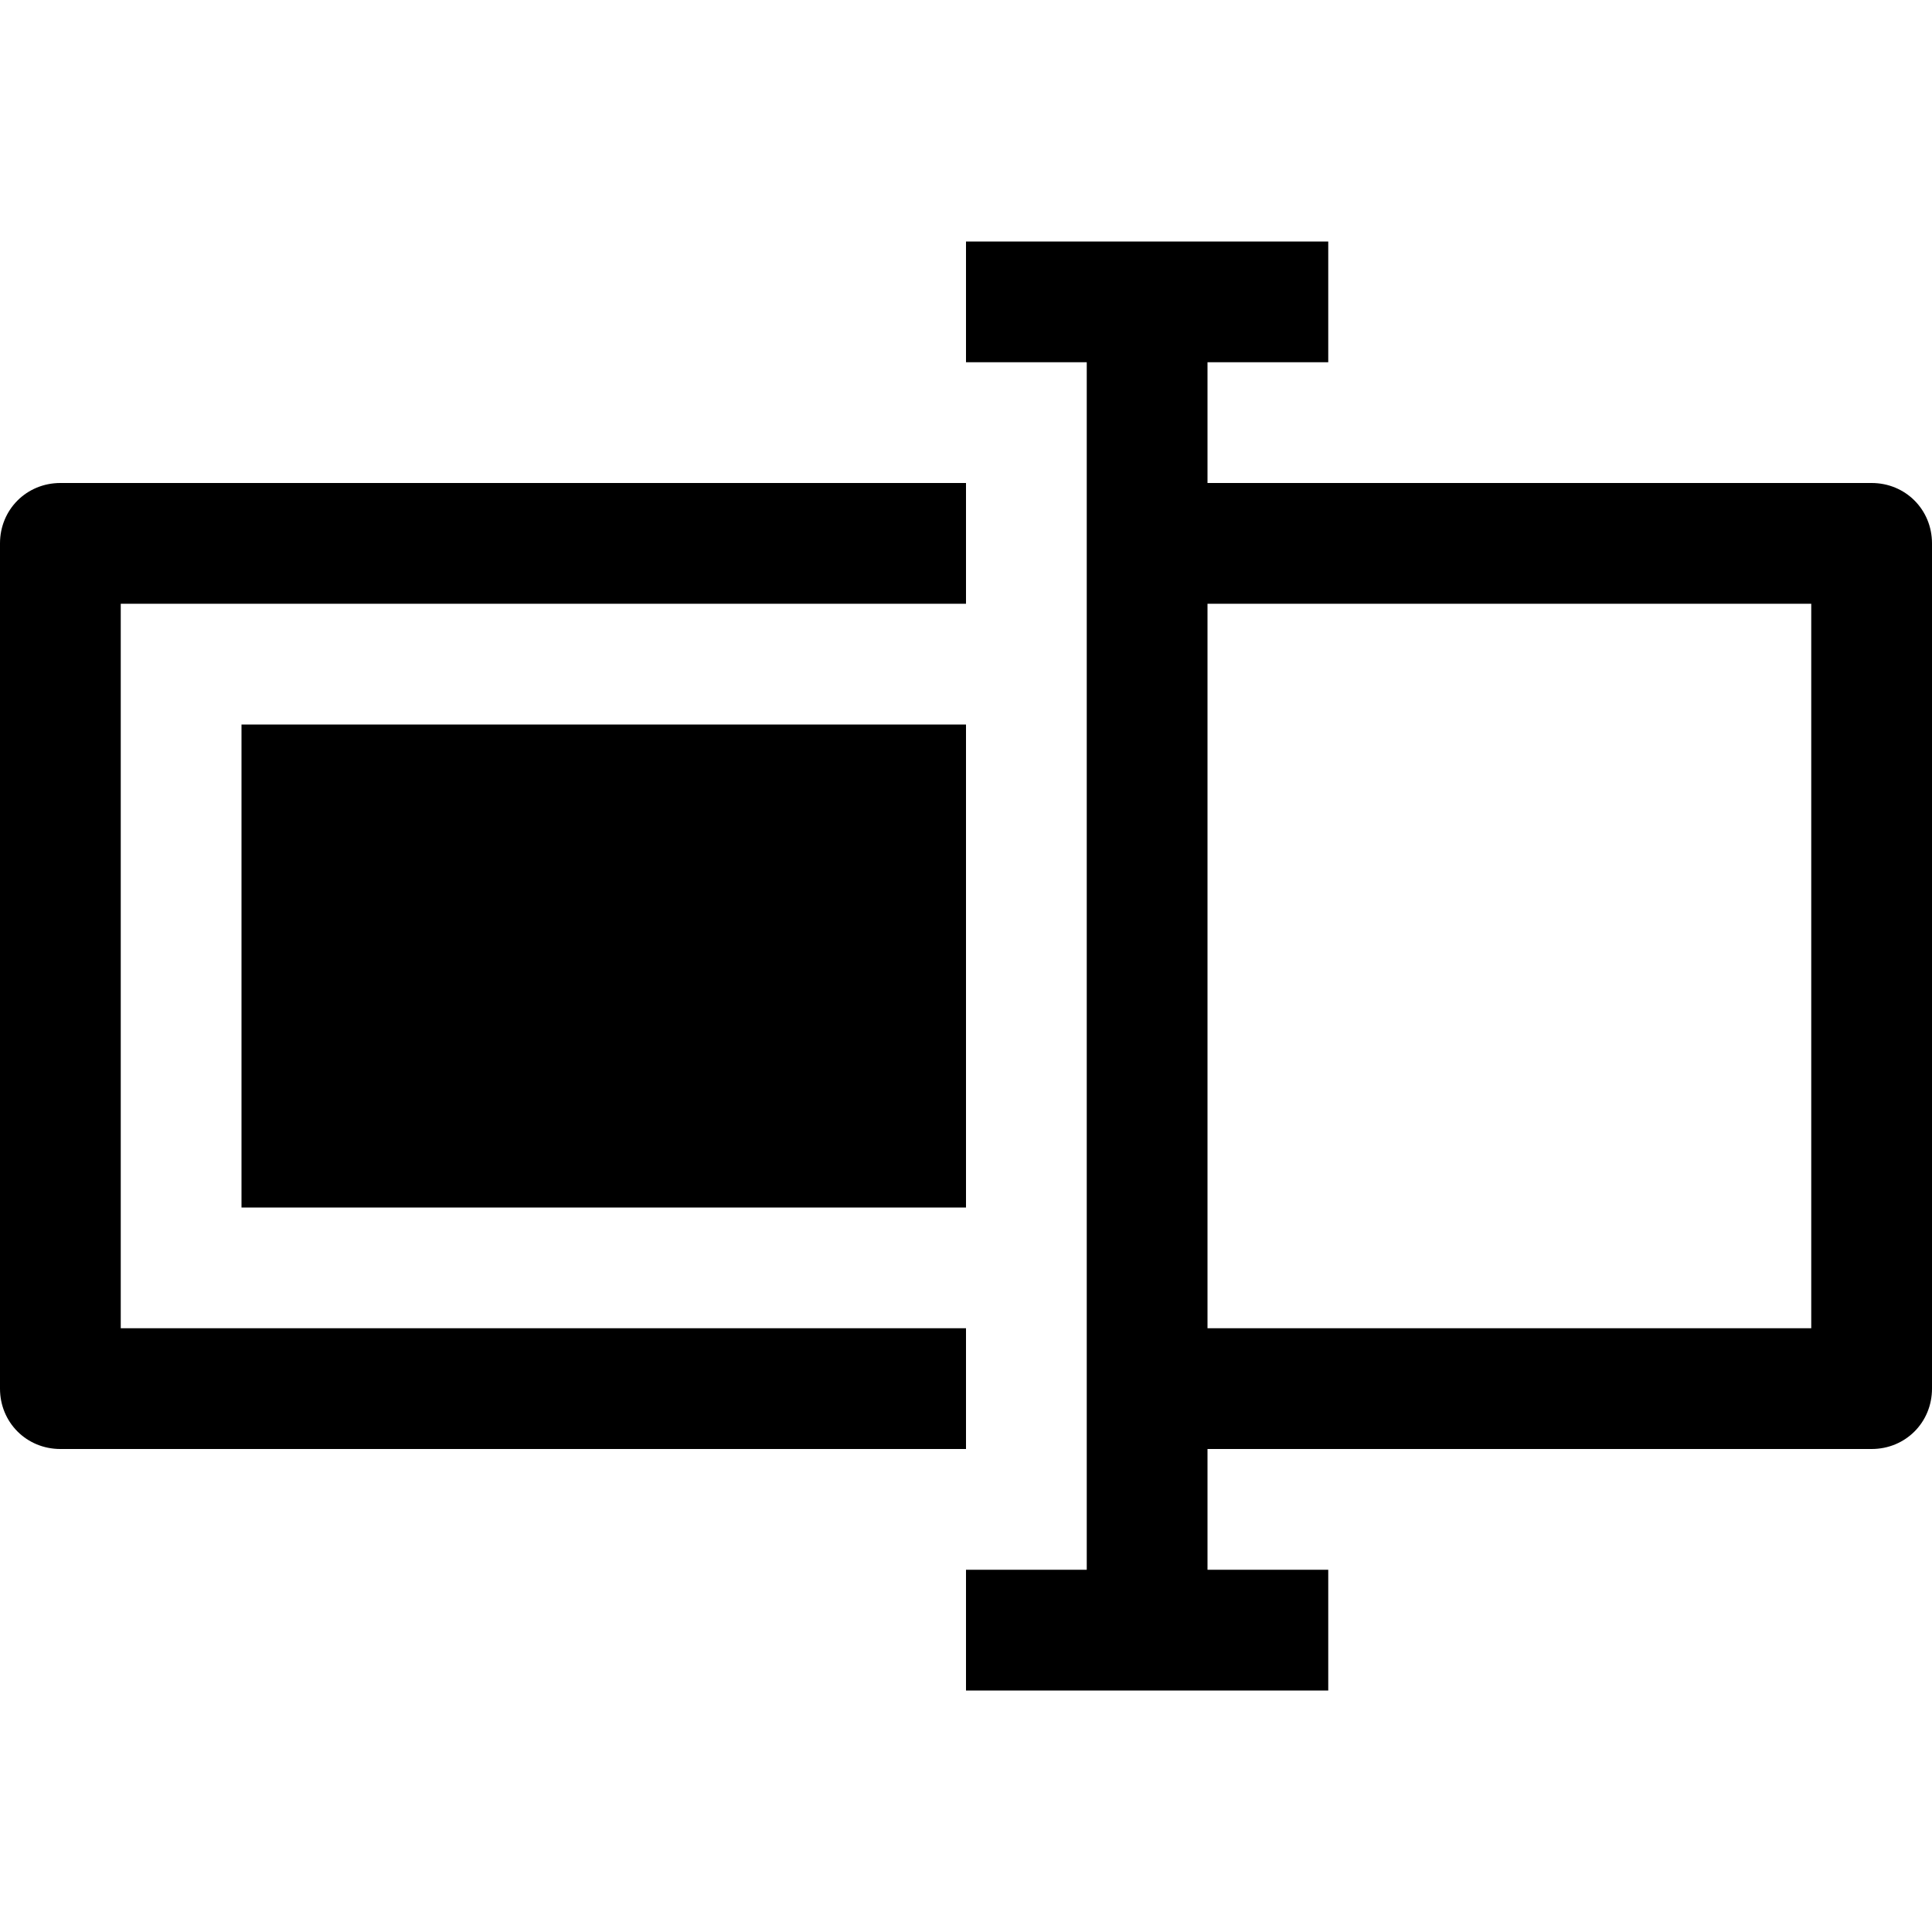
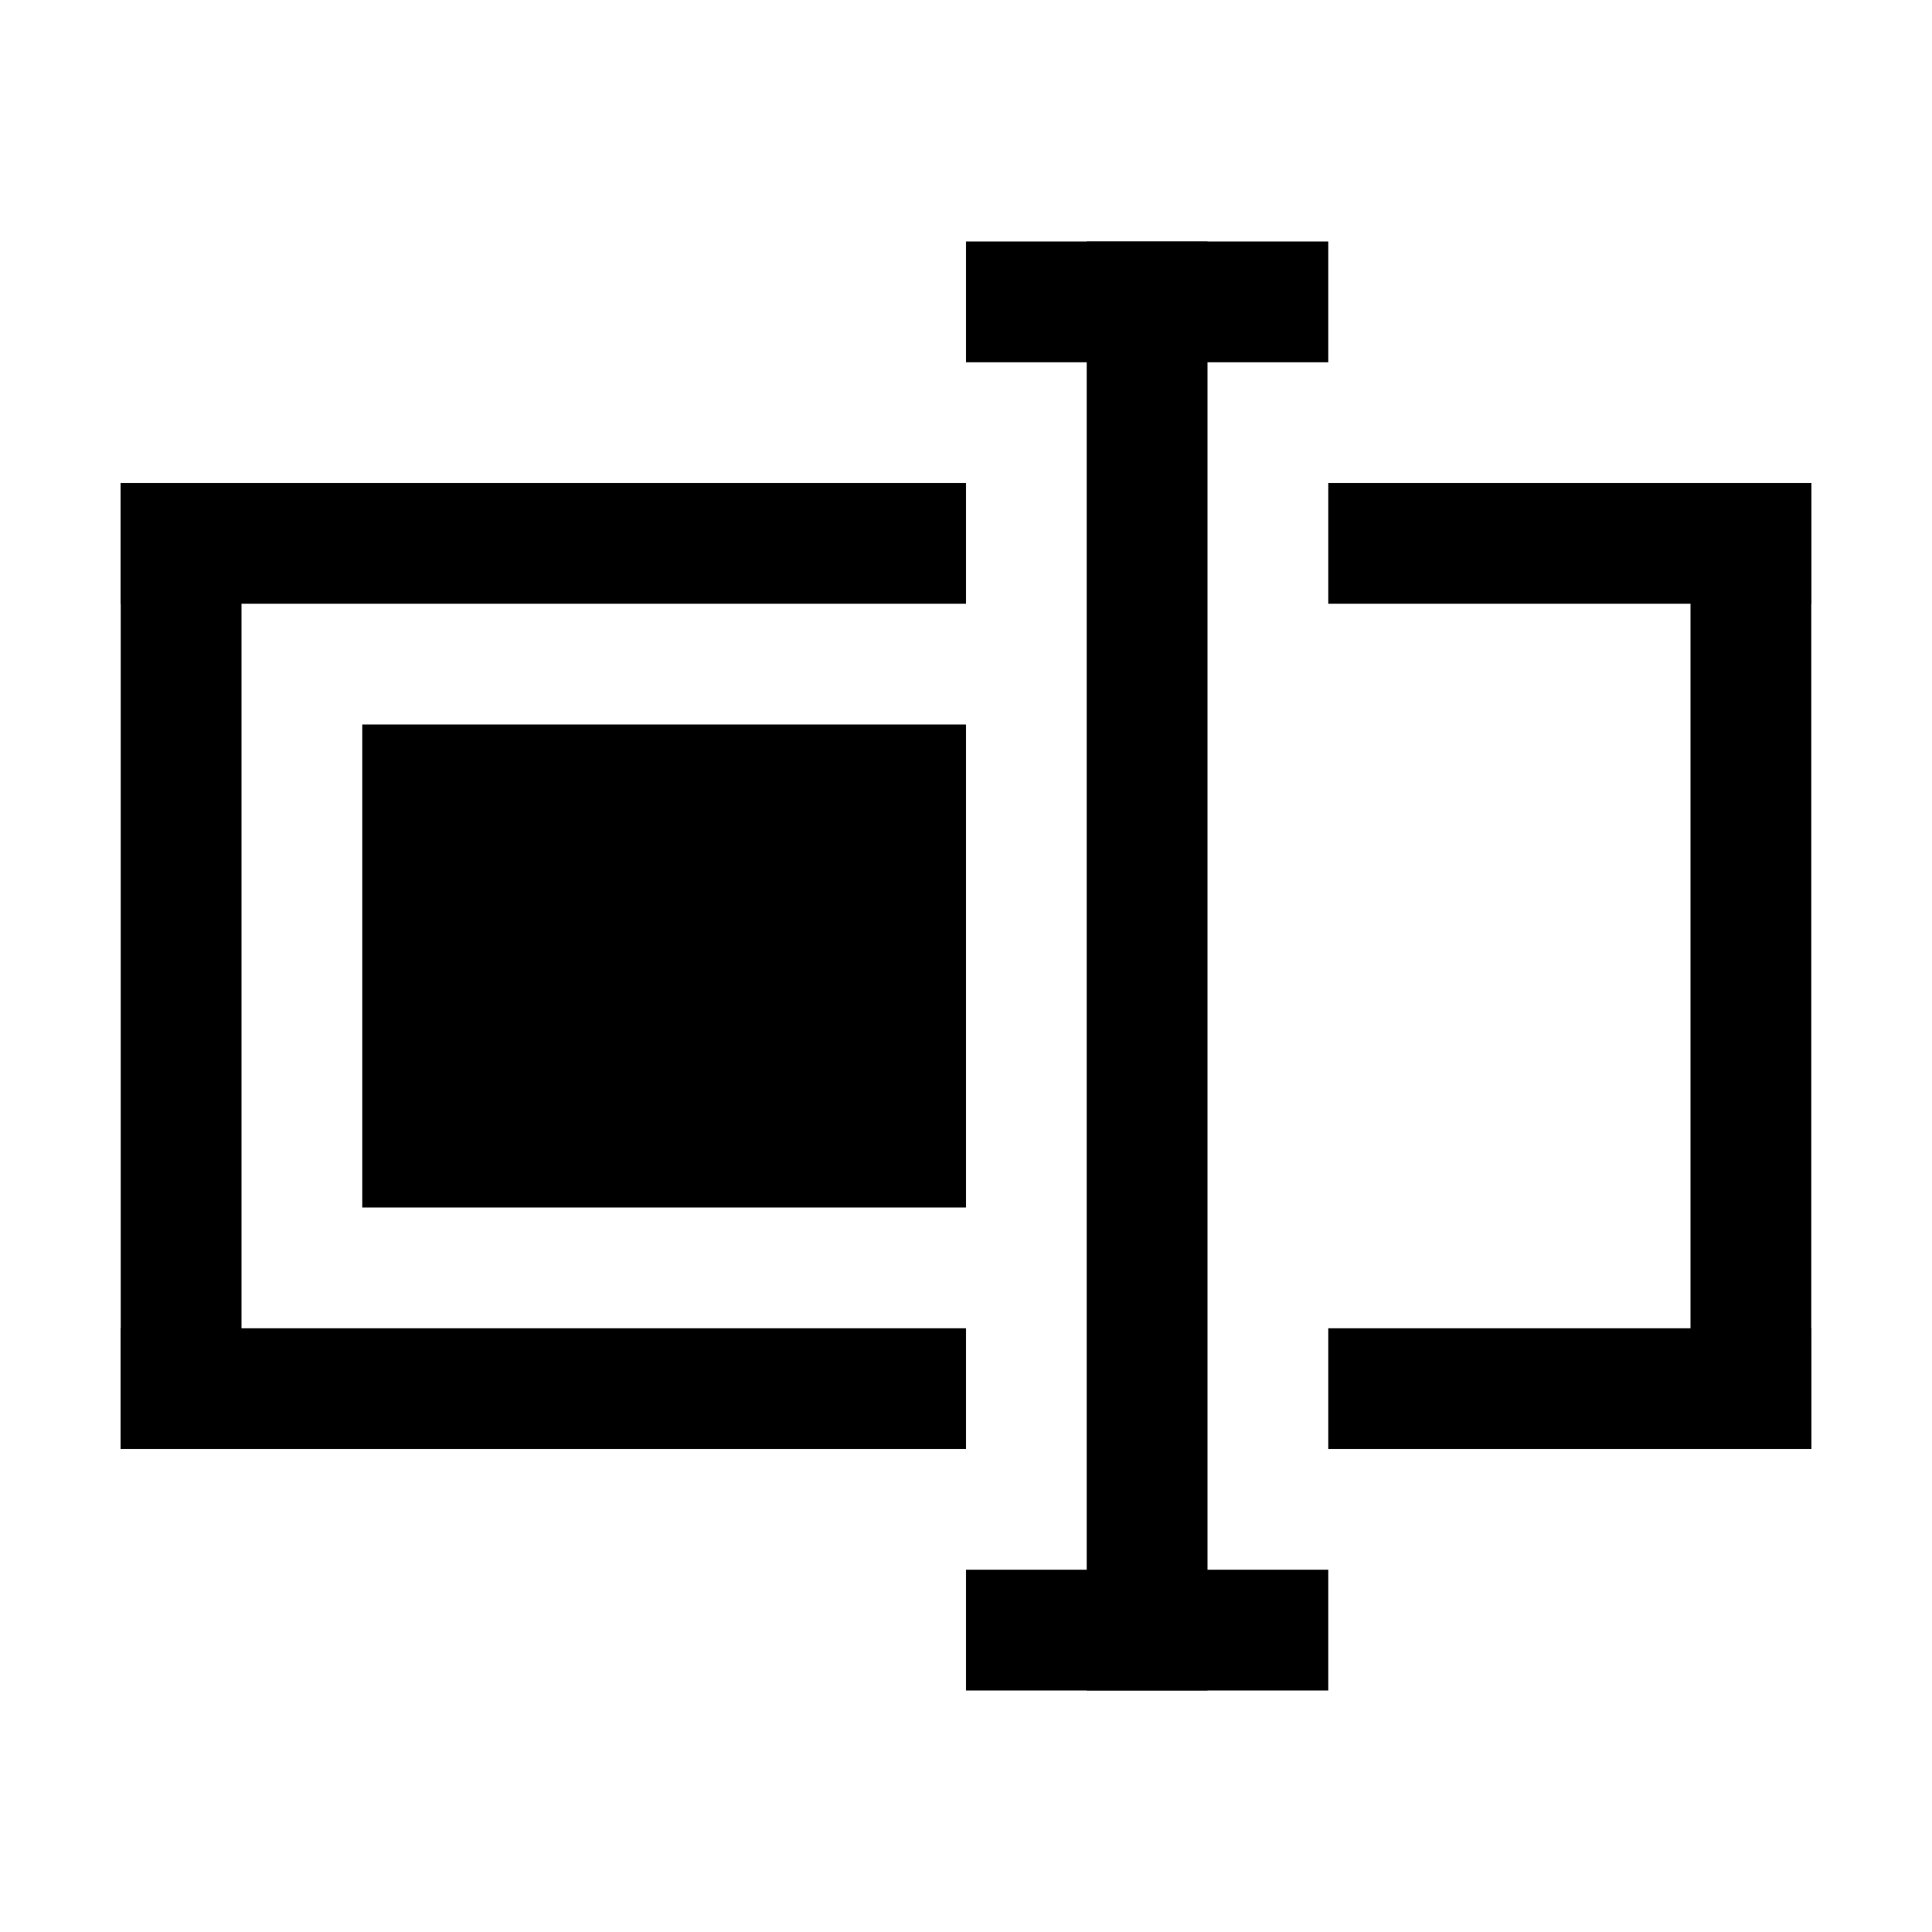
<svg xmlns="http://www.w3.org/2000/svg" viewBox="0 0 16 16">
-   <path d="M2 6h6v4H2zM16 11.5v-7c0-.28-.22-.5-.5-.5H10V3h1V2H8v1h1v10H8v1h3v-1h-1v-1h5.5c.28 0 .5-.22.5-.5zM10 5h5v6h-5V5z" />
-   <path d="M8 12H.5c-.28 0-.5-.22-.5-.5v-7c0-.28.22-.5.5-.5H8v1H1v6h7v1z" />
+   <path d="M1 11h7v1H1zM1 4h7v1H1zM3 6h5v4H3z" />
+   <path d="M1 4h1v8H1zM14 4h1v8h-1z" />
+   <path d="M11 4h4v1h-4zM11 11h4v1h-4zM9 2h1v12H9z" />
+   <path d="M8 2h3v1H8zM8 13h3v1H8z" />
</svg>
